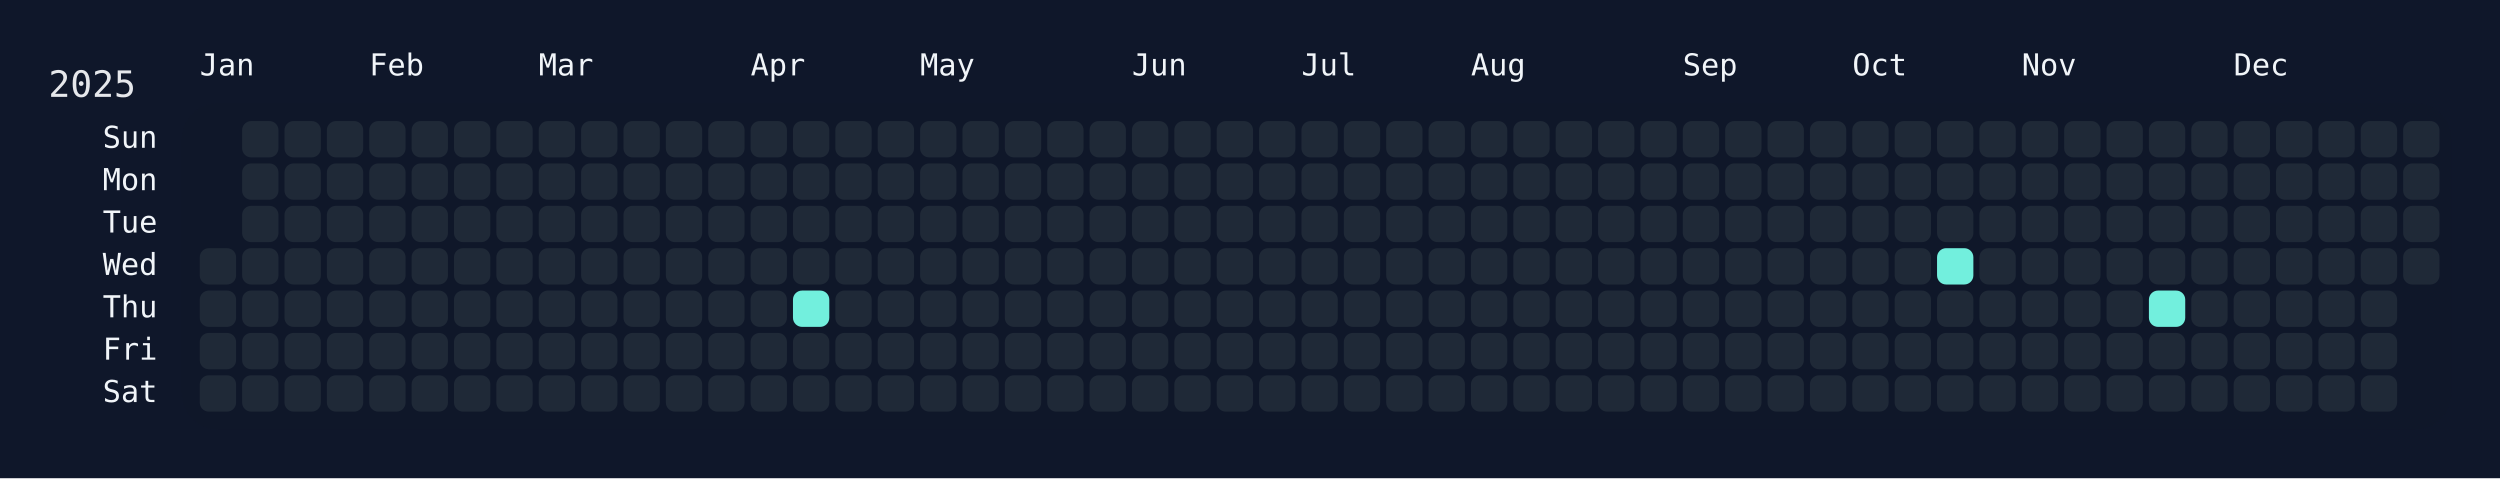
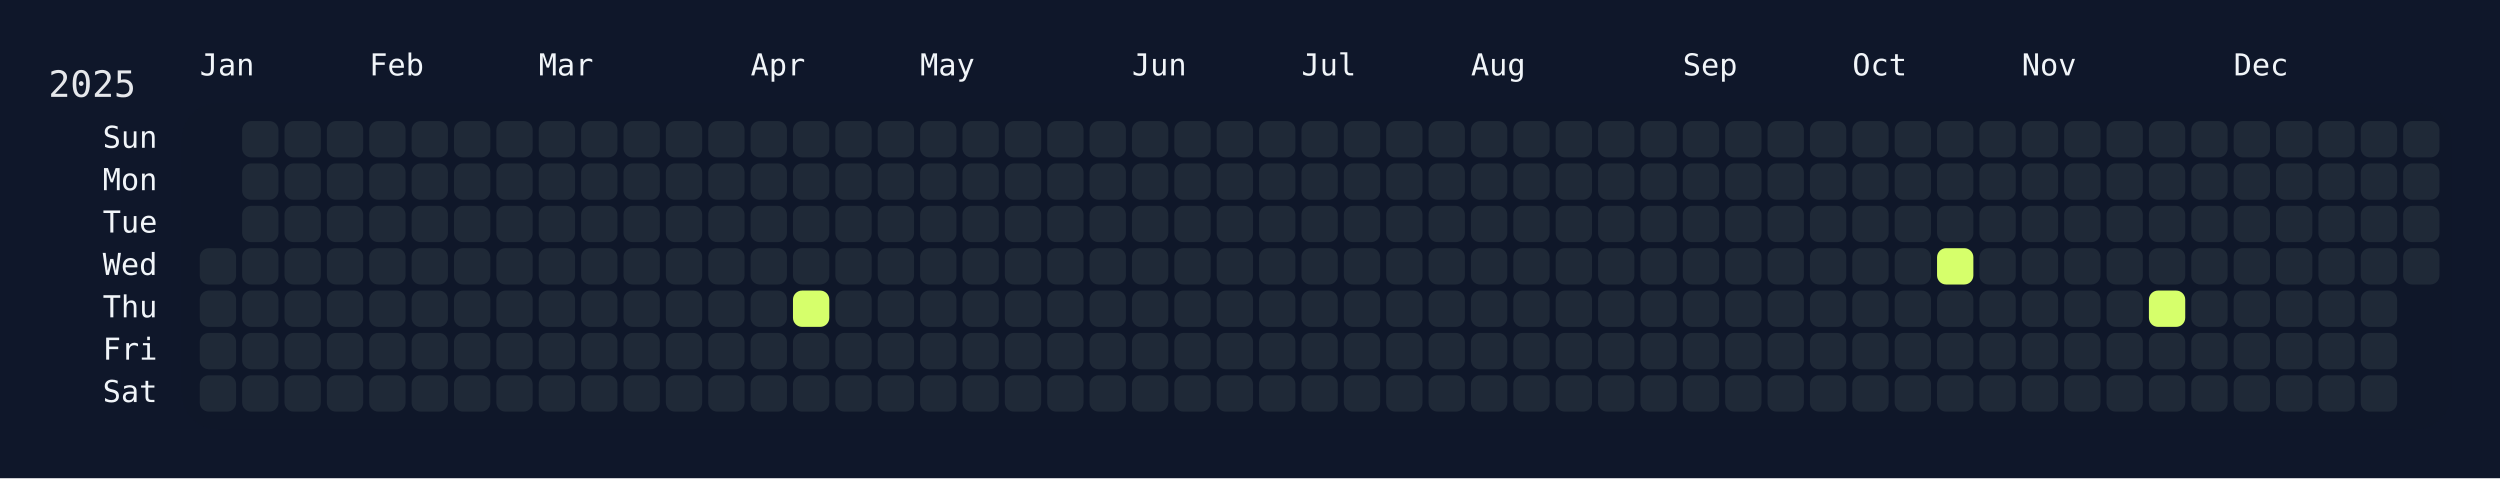
<svg xmlns="http://www.w3.org/2000/svg" width="826" height="158" viewBox="0 0 826 158">
  <rect width="826" height="158" fill="#0f172a" />
  <rect x="60" y="34" width="750" height="108" rx="12" ry="12" fill="rgba(15, 23, 42, 0.8)" />
  <text x="16" y="32" font-size="12" fill="#e5e7eb" font-family="JetBrains Mono, ui-monospace, SFMono-Regular, Menlo, Monaco, Consolas, monospace">2025</text>
  <text x="66" y="18" font-size="10" fill="#f1f5f9" font-family="JetBrains Mono, ui-monospace, SFMono-Regular, Menlo, Monaco, Consolas, monospace" dominant-baseline="hanging">Jan</text>
  <text x="122" y="18" font-size="10" fill="#f1f5f9" font-family="JetBrains Mono, ui-monospace, SFMono-Regular, Menlo, Monaco, Consolas, monospace" dominant-baseline="hanging">Feb</text>
  <text x="178" y="18" font-size="10" fill="#f1f5f9" font-family="JetBrains Mono, ui-monospace, SFMono-Regular, Menlo, Monaco, Consolas, monospace" dominant-baseline="hanging">Mar</text>
  <text x="248" y="18" font-size="10" fill="#f1f5f9" font-family="JetBrains Mono, ui-monospace, SFMono-Regular, Menlo, Monaco, Consolas, monospace" dominant-baseline="hanging">Apr</text>
  <text x="304" y="18" font-size="10" fill="#f1f5f9" font-family="JetBrains Mono, ui-monospace, SFMono-Regular, Menlo, Monaco, Consolas, monospace" dominant-baseline="hanging">May</text>
  <text x="374" y="18" font-size="10" fill="#f1f5f9" font-family="JetBrains Mono, ui-monospace, SFMono-Regular, Menlo, Monaco, Consolas, monospace" dominant-baseline="hanging">Jun</text>
  <text x="430" y="18" font-size="10" fill="#f1f5f9" font-family="JetBrains Mono, ui-monospace, SFMono-Regular, Menlo, Monaco, Consolas, monospace" dominant-baseline="hanging">Jul</text>
  <text x="486" y="18" font-size="10" fill="#f1f5f9" font-family="JetBrains Mono, ui-monospace, SFMono-Regular, Menlo, Monaco, Consolas, monospace" dominant-baseline="hanging">Aug</text>
  <text x="556" y="18" font-size="10" fill="#f1f5f9" font-family="JetBrains Mono, ui-monospace, SFMono-Regular, Menlo, Monaco, Consolas, monospace" dominant-baseline="hanging">Sep</text>
  <text x="612" y="18" font-size="10" fill="#f1f5f9" font-family="JetBrains Mono, ui-monospace, SFMono-Regular, Menlo, Monaco, Consolas, monospace" dominant-baseline="hanging">Oct</text>
  <text x="668" y="18" font-size="10" fill="#f1f5f9" font-family="JetBrains Mono, ui-monospace, SFMono-Regular, Menlo, Monaco, Consolas, monospace" dominant-baseline="hanging">Nov</text>
  <text x="738" y="18" font-size="10" fill="#f1f5f9" font-family="JetBrains Mono, ui-monospace, SFMono-Regular, Menlo, Monaco, Consolas, monospace" dominant-baseline="hanging">Dec</text>
  <text x="52" y="46.0" font-size="10" fill="#f1f5f9" font-family="JetBrains Mono, ui-monospace, SFMono-Regular, Menlo, Monaco, Consolas, monospace" text-anchor="end" dominant-baseline="middle">Sun</text>
  <text x="52" y="60.0" font-size="10" fill="#f1f5f9" font-family="JetBrains Mono, ui-monospace, SFMono-Regular, Menlo, Monaco, Consolas, monospace" text-anchor="end" dominant-baseline="middle">Mon</text>
  <text x="52" y="74.0" font-size="10" fill="#f1f5f9" font-family="JetBrains Mono, ui-monospace, SFMono-Regular, Menlo, Monaco, Consolas, monospace" text-anchor="end" dominant-baseline="middle">Tue</text>
  <text x="52" y="88.0" font-size="10" fill="#f1f5f9" font-family="JetBrains Mono, ui-monospace, SFMono-Regular, Menlo, Monaco, Consolas, monospace" text-anchor="end" dominant-baseline="middle">Wed</text>
  <text x="52" y="102.0" font-size="10" fill="#f1f5f9" font-family="JetBrains Mono, ui-monospace, SFMono-Regular, Menlo, Monaco, Consolas, monospace" text-anchor="end" dominant-baseline="middle">Thu</text>
  <text x="52" y="116.0" font-size="10" fill="#f1f5f9" font-family="JetBrains Mono, ui-monospace, SFMono-Regular, Menlo, Monaco, Consolas, monospace" text-anchor="end" dominant-baseline="middle">Fri</text>
  <text x="52" y="130.0" font-size="10" fill="#f1f5f9" font-family="JetBrains Mono, ui-monospace, SFMono-Regular, Menlo, Monaco, Consolas, monospace" text-anchor="end" dominant-baseline="middle">Sat</text>
  <g transform="translate(66,40)">
    <rect x="0" y="42" width="12" height="12" rx="3" ry="3" fill="#1f2937" data-date="2025-01-01" />
    <rect x="0" y="56" width="12" height="12" rx="3" ry="3" fill="#1f2937" data-date="2025-01-02" />
    <rect x="0" y="70" width="12" height="12" rx="3" ry="3" fill="#1f2937" data-date="2025-01-03" />
    <rect x="0" y="84" width="12" height="12" rx="3" ry="3" fill="#1f2937" data-date="2025-01-04" />
    <rect x="14" y="0" width="12" height="12" rx="3" ry="3" fill="#1f2937" data-date="2025-01-05" />
    <rect x="14" y="14" width="12" height="12" rx="3" ry="3" fill="#1f2937" data-date="2025-01-06" />
    <rect x="14" y="28" width="12" height="12" rx="3" ry="3" fill="#1f2937" data-date="2025-01-07" />
    <rect x="14" y="42" width="12" height="12" rx="3" ry="3" fill="#1f2937" data-date="2025-01-08" />
    <rect x="14" y="56" width="12" height="12" rx="3" ry="3" fill="#1f2937" data-date="2025-01-09" />
    <rect x="14" y="70" width="12" height="12" rx="3" ry="3" fill="#1f2937" data-date="2025-01-10" />
    <rect x="14" y="84" width="12" height="12" rx="3" ry="3" fill="#1f2937" data-date="2025-01-11" />
    <rect x="28" y="0" width="12" height="12" rx="3" ry="3" fill="#1f2937" data-date="2025-01-12" />
    <rect x="28" y="14" width="12" height="12" rx="3" ry="3" fill="#1f2937" data-date="2025-01-13" />
    <rect x="28" y="28" width="12" height="12" rx="3" ry="3" fill="#1f2937" data-date="2025-01-14" />
    <rect x="28" y="42" width="12" height="12" rx="3" ry="3" fill="#1f2937" data-date="2025-01-15" />
    <rect x="28" y="56" width="12" height="12" rx="3" ry="3" fill="#1f2937" data-date="2025-01-16" />
    <rect x="28" y="70" width="12" height="12" rx="3" ry="3" fill="#1f2937" data-date="2025-01-17" />
    <rect x="28" y="84" width="12" height="12" rx="3" ry="3" fill="#1f2937" data-date="2025-01-18" />
    <rect x="42" y="0" width="12" height="12" rx="3" ry="3" fill="#1f2937" data-date="2025-01-19" />
    <rect x="42" y="14" width="12" height="12" rx="3" ry="3" fill="#1f2937" data-date="2025-01-20" />
    <rect x="42" y="28" width="12" height="12" rx="3" ry="3" fill="#1f2937" data-date="2025-01-21" />
    <rect x="42" y="42" width="12" height="12" rx="3" ry="3" fill="#1f2937" data-date="2025-01-22" />
    <rect x="42" y="56" width="12" height="12" rx="3" ry="3" fill="#1f2937" data-date="2025-01-23" />
    <rect x="42" y="70" width="12" height="12" rx="3" ry="3" fill="#1f2937" data-date="2025-01-24" />
    <rect x="42" y="84" width="12" height="12" rx="3" ry="3" fill="#1f2937" data-date="2025-01-25" />
    <rect x="56" y="0" width="12" height="12" rx="3" ry="3" fill="#1f2937" data-date="2025-01-26" />
    <rect x="56" y="14" width="12" height="12" rx="3" ry="3" fill="#1f2937" data-date="2025-01-27" />
    <rect x="56" y="28" width="12" height="12" rx="3" ry="3" fill="#1f2937" data-date="2025-01-28" />
    <rect x="56" y="42" width="12" height="12" rx="3" ry="3" fill="#1f2937" data-date="2025-01-29" />
    <rect x="56" y="56" width="12" height="12" rx="3" ry="3" fill="#1f2937" data-date="2025-01-30" />
    <rect x="56" y="70" width="12" height="12" rx="3" ry="3" fill="#1f2937" data-date="2025-01-31" />
    <rect x="56" y="84" width="12" height="12" rx="3" ry="3" fill="#1f2937" data-date="2025-02-01" />
    <rect x="70" y="0" width="12" height="12" rx="3" ry="3" fill="#1f2937" data-date="2025-02-02" />
    <rect x="70" y="14" width="12" height="12" rx="3" ry="3" fill="#1f2937" data-date="2025-02-03" />
    <rect x="70" y="28" width="12" height="12" rx="3" ry="3" fill="#1f2937" data-date="2025-02-04" />
    <rect x="70" y="42" width="12" height="12" rx="3" ry="3" fill="#1f2937" data-date="2025-02-05" />
    <rect x="70" y="56" width="12" height="12" rx="3" ry="3" fill="#1f2937" data-date="2025-02-06" />
    <rect x="70" y="70" width="12" height="12" rx="3" ry="3" fill="#1f2937" data-date="2025-02-07" />
    <rect x="70" y="84" width="12" height="12" rx="3" ry="3" fill="#1f2937" data-date="2025-02-08" />
    <rect x="84" y="0" width="12" height="12" rx="3" ry="3" fill="#1f2937" data-date="2025-02-09" />
    <rect x="84" y="14" width="12" height="12" rx="3" ry="3" fill="#1f2937" data-date="2025-02-10" />
    <rect x="84" y="28" width="12" height="12" rx="3" ry="3" fill="#1f2937" data-date="2025-02-11" />
    <rect x="84" y="42" width="12" height="12" rx="3" ry="3" fill="#1f2937" data-date="2025-02-12" />
    <rect x="84" y="56" width="12" height="12" rx="3" ry="3" fill="#1f2937" data-date="2025-02-13" />
    <rect x="84" y="70" width="12" height="12" rx="3" ry="3" fill="#1f2937" data-date="2025-02-14" />
    <rect x="84" y="84" width="12" height="12" rx="3" ry="3" fill="#1f2937" data-date="2025-02-15" />
    <rect x="98" y="0" width="12" height="12" rx="3" ry="3" fill="#1f2937" data-date="2025-02-16" />
    <rect x="98" y="14" width="12" height="12" rx="3" ry="3" fill="#1f2937" data-date="2025-02-17" />
    <rect x="98" y="28" width="12" height="12" rx="3" ry="3" fill="#1f2937" data-date="2025-02-18" />
    <rect x="98" y="42" width="12" height="12" rx="3" ry="3" fill="#1f2937" data-date="2025-02-19" />
    <rect x="98" y="56" width="12" height="12" rx="3" ry="3" fill="#1f2937" data-date="2025-02-20" />
    <rect x="98" y="70" width="12" height="12" rx="3" ry="3" fill="#1f2937" data-date="2025-02-21" />
    <rect x="98" y="84" width="12" height="12" rx="3" ry="3" fill="#1f2937" data-date="2025-02-22" />
    <rect x="112" y="0" width="12" height="12" rx="3" ry="3" fill="#1f2937" data-date="2025-02-23" />
    <rect x="112" y="14" width="12" height="12" rx="3" ry="3" fill="#1f2937" data-date="2025-02-24" />
    <rect x="112" y="28" width="12" height="12" rx="3" ry="3" fill="#1f2937" data-date="2025-02-25" />
    <rect x="112" y="42" width="12" height="12" rx="3" ry="3" fill="#1f2937" data-date="2025-02-26" />
    <rect x="112" y="56" width="12" height="12" rx="3" ry="3" fill="#1f2937" data-date="2025-02-27" />
    <rect x="112" y="70" width="12" height="12" rx="3" ry="3" fill="#1f2937" data-date="2025-02-28" />
    <rect x="112" y="84" width="12" height="12" rx="3" ry="3" fill="#1f2937" data-date="2025-03-01" />
    <rect x="126" y="0" width="12" height="12" rx="3" ry="3" fill="#1f2937" data-date="2025-03-02" />
    <rect x="126" y="14" width="12" height="12" rx="3" ry="3" fill="#1f2937" data-date="2025-03-03" />
    <rect x="126" y="28" width="12" height="12" rx="3" ry="3" fill="#1f2937" data-date="2025-03-04" />
    <rect x="126" y="42" width="12" height="12" rx="3" ry="3" fill="#1f2937" data-date="2025-03-05" />
    <rect x="126" y="56" width="12" height="12" rx="3" ry="3" fill="#1f2937" data-date="2025-03-06" />
    <rect x="126" y="70" width="12" height="12" rx="3" ry="3" fill="#1f2937" data-date="2025-03-07" />
    <rect x="126" y="84" width="12" height="12" rx="3" ry="3" fill="#1f2937" data-date="2025-03-08" />
    <rect x="140" y="0" width="12" height="12" rx="3" ry="3" fill="#1f2937" data-date="2025-03-09" />
    <rect x="140" y="14" width="12" height="12" rx="3" ry="3" fill="#1f2937" data-date="2025-03-10" />
    <rect x="140" y="28" width="12" height="12" rx="3" ry="3" fill="#1f2937" data-date="2025-03-11" />
    <rect x="140" y="42" width="12" height="12" rx="3" ry="3" fill="#1f2937" data-date="2025-03-12" />
    <rect x="140" y="56" width="12" height="12" rx="3" ry="3" fill="#1f2937" data-date="2025-03-13" />
    <rect x="140" y="70" width="12" height="12" rx="3" ry="3" fill="#1f2937" data-date="2025-03-14" />
    <rect x="140" y="84" width="12" height="12" rx="3" ry="3" fill="#1f2937" data-date="2025-03-15" />
    <rect x="154" y="0" width="12" height="12" rx="3" ry="3" fill="#1f2937" data-date="2025-03-16" />
    <rect x="154" y="14" width="12" height="12" rx="3" ry="3" fill="#1f2937" data-date="2025-03-17" />
    <rect x="154" y="28" width="12" height="12" rx="3" ry="3" fill="#1f2937" data-date="2025-03-18" />
    <rect x="154" y="42" width="12" height="12" rx="3" ry="3" fill="#1f2937" data-date="2025-03-19" />
    <rect x="154" y="56" width="12" height="12" rx="3" ry="3" fill="#1f2937" data-date="2025-03-20" />
    <rect x="154" y="70" width="12" height="12" rx="3" ry="3" fill="#1f2937" data-date="2025-03-21" />
    <rect x="154" y="84" width="12" height="12" rx="3" ry="3" fill="#1f2937" data-date="2025-03-22" />
    <rect x="168" y="0" width="12" height="12" rx="3" ry="3" fill="#1f2937" data-date="2025-03-23" />
    <rect x="168" y="14" width="12" height="12" rx="3" ry="3" fill="#1f2937" data-date="2025-03-24" />
    <rect x="168" y="28" width="12" height="12" rx="3" ry="3" fill="#1f2937" data-date="2025-03-25" />
    <rect x="168" y="42" width="12" height="12" rx="3" ry="3" fill="#1f2937" data-date="2025-03-26" />
    <rect x="168" y="56" width="12" height="12" rx="3" ry="3" fill="#1f2937" data-date="2025-03-27" />
    <rect x="168" y="70" width="12" height="12" rx="3" ry="3" fill="#1f2937" data-date="2025-03-28" />
    <rect x="168" y="84" width="12" height="12" rx="3" ry="3" fill="#1f2937" data-date="2025-03-29" />
    <rect x="182" y="0" width="12" height="12" rx="3" ry="3" fill="#1f2937" data-date="2025-03-30" />
    <rect x="182" y="14" width="12" height="12" rx="3" ry="3" fill="#1f2937" data-date="2025-03-31" />
    <rect x="182" y="28" width="12" height="12" rx="3" ry="3" fill="#1f2937" data-date="2025-04-01" />
    <rect x="182" y="42" width="12" height="12" rx="3" ry="3" fill="#1f2937" data-date="2025-04-02" />
    <rect x="182" y="56" width="12" height="12" rx="3" ry="3" fill="#1f2937" data-date="2025-04-03" />
    <rect x="182" y="70" width="12" height="12" rx="3" ry="3" fill="#1f2937" data-date="2025-04-04" />
    <rect x="182" y="84" width="12" height="12" rx="3" ry="3" fill="#1f2937" data-date="2025-04-05" />
    <rect x="196" y="0" width="12" height="12" rx="3" ry="3" fill="#1f2937" data-date="2025-04-06" />
    <rect x="196" y="14" width="12" height="12" rx="3" ry="3" fill="#1f2937" data-date="2025-04-07" />
    <rect x="196" y="28" width="12" height="12" rx="3" ry="3" fill="#1f2937" data-date="2025-04-08" />
    <rect x="196" y="42" width="12" height="12" rx="3" ry="3" fill="#1f2937" data-date="2025-04-09" />
-     <rect x="196" y="56" width="12" height="12" rx="3" ry="3" fill="#72efdd" data-date="2025-04-10" />
+     <rect x="196" y="56" width="12" height="12" rx="3" ry="3" fill="#d6ff6b" data-date="2025-04-10" />
    <rect x="196" y="70" width="12" height="12" rx="3" ry="3" fill="#1f2937" data-date="2025-04-11" />
    <rect x="196" y="84" width="12" height="12" rx="3" ry="3" fill="#1f2937" data-date="2025-04-12" />
    <rect x="210" y="0" width="12" height="12" rx="3" ry="3" fill="#1f2937" data-date="2025-04-13" />
    <rect x="210" y="14" width="12" height="12" rx="3" ry="3" fill="#1f2937" data-date="2025-04-14" />
    <rect x="210" y="28" width="12" height="12" rx="3" ry="3" fill="#1f2937" data-date="2025-04-15" />
    <rect x="210" y="42" width="12" height="12" rx="3" ry="3" fill="#1f2937" data-date="2025-04-16" />
    <rect x="210" y="56" width="12" height="12" rx="3" ry="3" fill="#1f2937" data-date="2025-04-17" />
    <rect x="210" y="70" width="12" height="12" rx="3" ry="3" fill="#1f2937" data-date="2025-04-18" />
    <rect x="210" y="84" width="12" height="12" rx="3" ry="3" fill="#1f2937" data-date="2025-04-19" />
    <rect x="224" y="0" width="12" height="12" rx="3" ry="3" fill="#1f2937" data-date="2025-04-20" />
    <rect x="224" y="14" width="12" height="12" rx="3" ry="3" fill="#1f2937" data-date="2025-04-21" />
    <rect x="224" y="28" width="12" height="12" rx="3" ry="3" fill="#1f2937" data-date="2025-04-22" />
    <rect x="224" y="42" width="12" height="12" rx="3" ry="3" fill="#1f2937" data-date="2025-04-23" />
    <rect x="224" y="56" width="12" height="12" rx="3" ry="3" fill="#1f2937" data-date="2025-04-24" />
    <rect x="224" y="70" width="12" height="12" rx="3" ry="3" fill="#1f2937" data-date="2025-04-25" />
    <rect x="224" y="84" width="12" height="12" rx="3" ry="3" fill="#1f2937" data-date="2025-04-26" />
    <rect x="238" y="0" width="12" height="12" rx="3" ry="3" fill="#1f2937" data-date="2025-04-27" />
    <rect x="238" y="14" width="12" height="12" rx="3" ry="3" fill="#1f2937" data-date="2025-04-28" />
    <rect x="238" y="28" width="12" height="12" rx="3" ry="3" fill="#1f2937" data-date="2025-04-29" />
    <rect x="238" y="42" width="12" height="12" rx="3" ry="3" fill="#1f2937" data-date="2025-04-30" />
    <rect x="238" y="56" width="12" height="12" rx="3" ry="3" fill="#1f2937" data-date="2025-05-01" />
    <rect x="238" y="70" width="12" height="12" rx="3" ry="3" fill="#1f2937" data-date="2025-05-02" />
    <rect x="238" y="84" width="12" height="12" rx="3" ry="3" fill="#1f2937" data-date="2025-05-03" />
    <rect x="252" y="0" width="12" height="12" rx="3" ry="3" fill="#1f2937" data-date="2025-05-04" />
    <rect x="252" y="14" width="12" height="12" rx="3" ry="3" fill="#1f2937" data-date="2025-05-05" />
    <rect x="252" y="28" width="12" height="12" rx="3" ry="3" fill="#1f2937" data-date="2025-05-06" />
    <rect x="252" y="42" width="12" height="12" rx="3" ry="3" fill="#1f2937" data-date="2025-05-07" />
    <rect x="252" y="56" width="12" height="12" rx="3" ry="3" fill="#1f2937" data-date="2025-05-08" />
    <rect x="252" y="70" width="12" height="12" rx="3" ry="3" fill="#1f2937" data-date="2025-05-09" />
    <rect x="252" y="84" width="12" height="12" rx="3" ry="3" fill="#1f2937" data-date="2025-05-10" />
    <rect x="266" y="0" width="12" height="12" rx="3" ry="3" fill="#1f2937" data-date="2025-05-11" />
    <rect x="266" y="14" width="12" height="12" rx="3" ry="3" fill="#1f2937" data-date="2025-05-12" />
    <rect x="266" y="28" width="12" height="12" rx="3" ry="3" fill="#1f2937" data-date="2025-05-13" />
    <rect x="266" y="42" width="12" height="12" rx="3" ry="3" fill="#1f2937" data-date="2025-05-14" />
    <rect x="266" y="56" width="12" height="12" rx="3" ry="3" fill="#1f2937" data-date="2025-05-15" />
    <rect x="266" y="70" width="12" height="12" rx="3" ry="3" fill="#1f2937" data-date="2025-05-16" />
    <rect x="266" y="84" width="12" height="12" rx="3" ry="3" fill="#1f2937" data-date="2025-05-17" />
    <rect x="280" y="0" width="12" height="12" rx="3" ry="3" fill="#1f2937" data-date="2025-05-18" />
    <rect x="280" y="14" width="12" height="12" rx="3" ry="3" fill="#1f2937" data-date="2025-05-19" />
    <rect x="280" y="28" width="12" height="12" rx="3" ry="3" fill="#1f2937" data-date="2025-05-20" />
    <rect x="280" y="42" width="12" height="12" rx="3" ry="3" fill="#1f2937" data-date="2025-05-21" />
    <rect x="280" y="56" width="12" height="12" rx="3" ry="3" fill="#1f2937" data-date="2025-05-22" />
    <rect x="280" y="70" width="12" height="12" rx="3" ry="3" fill="#1f2937" data-date="2025-05-23" />
    <rect x="280" y="84" width="12" height="12" rx="3" ry="3" fill="#1f2937" data-date="2025-05-24" />
    <rect x="294" y="0" width="12" height="12" rx="3" ry="3" fill="#1f2937" data-date="2025-05-25" />
    <rect x="294" y="14" width="12" height="12" rx="3" ry="3" fill="#1f2937" data-date="2025-05-26" />
    <rect x="294" y="28" width="12" height="12" rx="3" ry="3" fill="#1f2937" data-date="2025-05-27" />
    <rect x="294" y="42" width="12" height="12" rx="3" ry="3" fill="#1f2937" data-date="2025-05-28" />
    <rect x="294" y="56" width="12" height="12" rx="3" ry="3" fill="#1f2937" data-date="2025-05-29" />
    <rect x="294" y="70" width="12" height="12" rx="3" ry="3" fill="#1f2937" data-date="2025-05-30" />
    <rect x="294" y="84" width="12" height="12" rx="3" ry="3" fill="#1f2937" data-date="2025-05-31" />
    <rect x="308" y="0" width="12" height="12" rx="3" ry="3" fill="#1f2937" data-date="2025-06-01" />
    <rect x="308" y="14" width="12" height="12" rx="3" ry="3" fill="#1f2937" data-date="2025-06-02" />
    <rect x="308" y="28" width="12" height="12" rx="3" ry="3" fill="#1f2937" data-date="2025-06-03" />
    <rect x="308" y="42" width="12" height="12" rx="3" ry="3" fill="#1f2937" data-date="2025-06-04" />
    <rect x="308" y="56" width="12" height="12" rx="3" ry="3" fill="#1f2937" data-date="2025-06-05" />
    <rect x="308" y="70" width="12" height="12" rx="3" ry="3" fill="#1f2937" data-date="2025-06-06" />
    <rect x="308" y="84" width="12" height="12" rx="3" ry="3" fill="#1f2937" data-date="2025-06-07" />
    <rect x="322" y="0" width="12" height="12" rx="3" ry="3" fill="#1f2937" data-date="2025-06-08" />
    <rect x="322" y="14" width="12" height="12" rx="3" ry="3" fill="#1f2937" data-date="2025-06-09" />
    <rect x="322" y="28" width="12" height="12" rx="3" ry="3" fill="#1f2937" data-date="2025-06-10" />
    <rect x="322" y="42" width="12" height="12" rx="3" ry="3" fill="#1f2937" data-date="2025-06-11" />
    <rect x="322" y="56" width="12" height="12" rx="3" ry="3" fill="#1f2937" data-date="2025-06-12" />
    <rect x="322" y="70" width="12" height="12" rx="3" ry="3" fill="#1f2937" data-date="2025-06-13" />
    <rect x="322" y="84" width="12" height="12" rx="3" ry="3" fill="#1f2937" data-date="2025-06-14" />
    <rect x="336" y="0" width="12" height="12" rx="3" ry="3" fill="#1f2937" data-date="2025-06-15" />
    <rect x="336" y="14" width="12" height="12" rx="3" ry="3" fill="#1f2937" data-date="2025-06-16" />
    <rect x="336" y="28" width="12" height="12" rx="3" ry="3" fill="#1f2937" data-date="2025-06-17" />
    <rect x="336" y="42" width="12" height="12" rx="3" ry="3" fill="#1f2937" data-date="2025-06-18" />
    <rect x="336" y="56" width="12" height="12" rx="3" ry="3" fill="#1f2937" data-date="2025-06-19" />
    <rect x="336" y="70" width="12" height="12" rx="3" ry="3" fill="#1f2937" data-date="2025-06-20" />
    <rect x="336" y="84" width="12" height="12" rx="3" ry="3" fill="#1f2937" data-date="2025-06-21" />
    <rect x="350" y="0" width="12" height="12" rx="3" ry="3" fill="#1f2937" data-date="2025-06-22" />
    <rect x="350" y="14" width="12" height="12" rx="3" ry="3" fill="#1f2937" data-date="2025-06-23" />
    <rect x="350" y="28" width="12" height="12" rx="3" ry="3" fill="#1f2937" data-date="2025-06-24" />
    <rect x="350" y="42" width="12" height="12" rx="3" ry="3" fill="#1f2937" data-date="2025-06-25" />
    <rect x="350" y="56" width="12" height="12" rx="3" ry="3" fill="#1f2937" data-date="2025-06-26" />
    <rect x="350" y="70" width="12" height="12" rx="3" ry="3" fill="#1f2937" data-date="2025-06-27" />
    <rect x="350" y="84" width="12" height="12" rx="3" ry="3" fill="#1f2937" data-date="2025-06-28" />
    <rect x="364" y="0" width="12" height="12" rx="3" ry="3" fill="#1f2937" data-date="2025-06-29" />
    <rect x="364" y="14" width="12" height="12" rx="3" ry="3" fill="#1f2937" data-date="2025-06-30" />
    <rect x="364" y="28" width="12" height="12" rx="3" ry="3" fill="#1f2937" data-date="2025-07-01" />
    <rect x="364" y="42" width="12" height="12" rx="3" ry="3" fill="#1f2937" data-date="2025-07-02" />
    <rect x="364" y="56" width="12" height="12" rx="3" ry="3" fill="#1f2937" data-date="2025-07-03" />
    <rect x="364" y="70" width="12" height="12" rx="3" ry="3" fill="#1f2937" data-date="2025-07-04" />
    <rect x="364" y="84" width="12" height="12" rx="3" ry="3" fill="#1f2937" data-date="2025-07-05" />
    <rect x="378" y="0" width="12" height="12" rx="3" ry="3" fill="#1f2937" data-date="2025-07-06" />
    <rect x="378" y="14" width="12" height="12" rx="3" ry="3" fill="#1f2937" data-date="2025-07-07" />
    <rect x="378" y="28" width="12" height="12" rx="3" ry="3" fill="#1f2937" data-date="2025-07-08" />
    <rect x="378" y="42" width="12" height="12" rx="3" ry="3" fill="#1f2937" data-date="2025-07-09" />
    <rect x="378" y="56" width="12" height="12" rx="3" ry="3" fill="#1f2937" data-date="2025-07-10" />
    <rect x="378" y="70" width="12" height="12" rx="3" ry="3" fill="#1f2937" data-date="2025-07-11" />
    <rect x="378" y="84" width="12" height="12" rx="3" ry="3" fill="#1f2937" data-date="2025-07-12" />
    <rect x="392" y="0" width="12" height="12" rx="3" ry="3" fill="#1f2937" data-date="2025-07-13" />
    <rect x="392" y="14" width="12" height="12" rx="3" ry="3" fill="#1f2937" data-date="2025-07-14" />
    <rect x="392" y="28" width="12" height="12" rx="3" ry="3" fill="#1f2937" data-date="2025-07-15" />
    <rect x="392" y="42" width="12" height="12" rx="3" ry="3" fill="#1f2937" data-date="2025-07-16" />
    <rect x="392" y="56" width="12" height="12" rx="3" ry="3" fill="#1f2937" data-date="2025-07-17" />
    <rect x="392" y="70" width="12" height="12" rx="3" ry="3" fill="#1f2937" data-date="2025-07-18" />
    <rect x="392" y="84" width="12" height="12" rx="3" ry="3" fill="#1f2937" data-date="2025-07-19" />
    <rect x="406" y="0" width="12" height="12" rx="3" ry="3" fill="#1f2937" data-date="2025-07-20" />
    <rect x="406" y="14" width="12" height="12" rx="3" ry="3" fill="#1f2937" data-date="2025-07-21" />
    <rect x="406" y="28" width="12" height="12" rx="3" ry="3" fill="#1f2937" data-date="2025-07-22" />
    <rect x="406" y="42" width="12" height="12" rx="3" ry="3" fill="#1f2937" data-date="2025-07-23" />
    <rect x="406" y="56" width="12" height="12" rx="3" ry="3" fill="#1f2937" data-date="2025-07-24" />
    <rect x="406" y="70" width="12" height="12" rx="3" ry="3" fill="#1f2937" data-date="2025-07-25" />
    <rect x="406" y="84" width="12" height="12" rx="3" ry="3" fill="#1f2937" data-date="2025-07-26" />
    <rect x="420" y="0" width="12" height="12" rx="3" ry="3" fill="#1f2937" data-date="2025-07-27" />
    <rect x="420" y="14" width="12" height="12" rx="3" ry="3" fill="#1f2937" data-date="2025-07-28" />
    <rect x="420" y="28" width="12" height="12" rx="3" ry="3" fill="#1f2937" data-date="2025-07-29" />
    <rect x="420" y="42" width="12" height="12" rx="3" ry="3" fill="#1f2937" data-date="2025-07-30" />
    <rect x="420" y="56" width="12" height="12" rx="3" ry="3" fill="#1f2937" data-date="2025-07-31" />
    <rect x="420" y="70" width="12" height="12" rx="3" ry="3" fill="#1f2937" data-date="2025-08-01" />
    <rect x="420" y="84" width="12" height="12" rx="3" ry="3" fill="#1f2937" data-date="2025-08-02" />
    <rect x="434" y="0" width="12" height="12" rx="3" ry="3" fill="#1f2937" data-date="2025-08-03" />
    <rect x="434" y="14" width="12" height="12" rx="3" ry="3" fill="#1f2937" data-date="2025-08-04" />
    <rect x="434" y="28" width="12" height="12" rx="3" ry="3" fill="#1f2937" data-date="2025-08-05" />
    <rect x="434" y="42" width="12" height="12" rx="3" ry="3" fill="#1f2937" data-date="2025-08-06" />
    <rect x="434" y="56" width="12" height="12" rx="3" ry="3" fill="#1f2937" data-date="2025-08-07" />
    <rect x="434" y="70" width="12" height="12" rx="3" ry="3" fill="#1f2937" data-date="2025-08-08" />
    <rect x="434" y="84" width="12" height="12" rx="3" ry="3" fill="#1f2937" data-date="2025-08-09" />
    <rect x="448" y="0" width="12" height="12" rx="3" ry="3" fill="#1f2937" data-date="2025-08-10" />
    <rect x="448" y="14" width="12" height="12" rx="3" ry="3" fill="#1f2937" data-date="2025-08-11" />
    <rect x="448" y="28" width="12" height="12" rx="3" ry="3" fill="#1f2937" data-date="2025-08-12" />
    <rect x="448" y="42" width="12" height="12" rx="3" ry="3" fill="#1f2937" data-date="2025-08-13" />
    <rect x="448" y="56" width="12" height="12" rx="3" ry="3" fill="#1f2937" data-date="2025-08-14" />
    <rect x="448" y="70" width="12" height="12" rx="3" ry="3" fill="#1f2937" data-date="2025-08-15" />
    <rect x="448" y="84" width="12" height="12" rx="3" ry="3" fill="#1f2937" data-date="2025-08-16" />
    <rect x="462" y="0" width="12" height="12" rx="3" ry="3" fill="#1f2937" data-date="2025-08-17" />
    <rect x="462" y="14" width="12" height="12" rx="3" ry="3" fill="#1f2937" data-date="2025-08-18" />
    <rect x="462" y="28" width="12" height="12" rx="3" ry="3" fill="#1f2937" data-date="2025-08-19" />
    <rect x="462" y="42" width="12" height="12" rx="3" ry="3" fill="#1f2937" data-date="2025-08-20" />
    <rect x="462" y="56" width="12" height="12" rx="3" ry="3" fill="#1f2937" data-date="2025-08-21" />
    <rect x="462" y="70" width="12" height="12" rx="3" ry="3" fill="#1f2937" data-date="2025-08-22" />
    <rect x="462" y="84" width="12" height="12" rx="3" ry="3" fill="#1f2937" data-date="2025-08-23" />
    <rect x="476" y="0" width="12" height="12" rx="3" ry="3" fill="#1f2937" data-date="2025-08-24" />
    <rect x="476" y="14" width="12" height="12" rx="3" ry="3" fill="#1f2937" data-date="2025-08-25" />
    <rect x="476" y="28" width="12" height="12" rx="3" ry="3" fill="#1f2937" data-date="2025-08-26" />
    <rect x="476" y="42" width="12" height="12" rx="3" ry="3" fill="#1f2937" data-date="2025-08-27" />
    <rect x="476" y="56" width="12" height="12" rx="3" ry="3" fill="#1f2937" data-date="2025-08-28" />
    <rect x="476" y="70" width="12" height="12" rx="3" ry="3" fill="#1f2937" data-date="2025-08-29" />
    <rect x="476" y="84" width="12" height="12" rx="3" ry="3" fill="#1f2937" data-date="2025-08-30" />
    <rect x="490" y="0" width="12" height="12" rx="3" ry="3" fill="#1f2937" data-date="2025-08-31" />
    <rect x="490" y="14" width="12" height="12" rx="3" ry="3" fill="#1f2937" data-date="2025-09-01" />
    <rect x="490" y="28" width="12" height="12" rx="3" ry="3" fill="#1f2937" data-date="2025-09-02" />
    <rect x="490" y="42" width="12" height="12" rx="3" ry="3" fill="#1f2937" data-date="2025-09-03" />
    <rect x="490" y="56" width="12" height="12" rx="3" ry="3" fill="#1f2937" data-date="2025-09-04" />
    <rect x="490" y="70" width="12" height="12" rx="3" ry="3" fill="#1f2937" data-date="2025-09-05" />
    <rect x="490" y="84" width="12" height="12" rx="3" ry="3" fill="#1f2937" data-date="2025-09-06" />
    <rect x="504" y="0" width="12" height="12" rx="3" ry="3" fill="#1f2937" data-date="2025-09-07" />
    <rect x="504" y="14" width="12" height="12" rx="3" ry="3" fill="#1f2937" data-date="2025-09-08" />
    <rect x="504" y="28" width="12" height="12" rx="3" ry="3" fill="#1f2937" data-date="2025-09-09" />
    <rect x="504" y="42" width="12" height="12" rx="3" ry="3" fill="#1f2937" data-date="2025-09-10" />
    <rect x="504" y="56" width="12" height="12" rx="3" ry="3" fill="#1f2937" data-date="2025-09-11" />
    <rect x="504" y="70" width="12" height="12" rx="3" ry="3" fill="#1f2937" data-date="2025-09-12" />
    <rect x="504" y="84" width="12" height="12" rx="3" ry="3" fill="#1f2937" data-date="2025-09-13" />
    <rect x="518" y="0" width="12" height="12" rx="3" ry="3" fill="#1f2937" data-date="2025-09-14" />
    <rect x="518" y="14" width="12" height="12" rx="3" ry="3" fill="#1f2937" data-date="2025-09-15" />
    <rect x="518" y="28" width="12" height="12" rx="3" ry="3" fill="#1f2937" data-date="2025-09-16" />
    <rect x="518" y="42" width="12" height="12" rx="3" ry="3" fill="#1f2937" data-date="2025-09-17" />
    <rect x="518" y="56" width="12" height="12" rx="3" ry="3" fill="#1f2937" data-date="2025-09-18" />
    <rect x="518" y="70" width="12" height="12" rx="3" ry="3" fill="#1f2937" data-date="2025-09-19" />
    <rect x="518" y="84" width="12" height="12" rx="3" ry="3" fill="#1f2937" data-date="2025-09-20" />
    <rect x="532" y="0" width="12" height="12" rx="3" ry="3" fill="#1f2937" data-date="2025-09-21" />
    <rect x="532" y="14" width="12" height="12" rx="3" ry="3" fill="#1f2937" data-date="2025-09-22" />
    <rect x="532" y="28" width="12" height="12" rx="3" ry="3" fill="#1f2937" data-date="2025-09-23" />
    <rect x="532" y="42" width="12" height="12" rx="3" ry="3" fill="#1f2937" data-date="2025-09-24" />
    <rect x="532" y="56" width="12" height="12" rx="3" ry="3" fill="#1f2937" data-date="2025-09-25" />
    <rect x="532" y="70" width="12" height="12" rx="3" ry="3" fill="#1f2937" data-date="2025-09-26" />
    <rect x="532" y="84" width="12" height="12" rx="3" ry="3" fill="#1f2937" data-date="2025-09-27" />
    <rect x="546" y="0" width="12" height="12" rx="3" ry="3" fill="#1f2937" data-date="2025-09-28" />
    <rect x="546" y="14" width="12" height="12" rx="3" ry="3" fill="#1f2937" data-date="2025-09-29" />
    <rect x="546" y="28" width="12" height="12" rx="3" ry="3" fill="#1f2937" data-date="2025-09-30" />
    <rect x="546" y="42" width="12" height="12" rx="3" ry="3" fill="#1f2937" data-date="2025-10-01" />
    <rect x="546" y="56" width="12" height="12" rx="3" ry="3" fill="#1f2937" data-date="2025-10-02" />
    <rect x="546" y="70" width="12" height="12" rx="3" ry="3" fill="#1f2937" data-date="2025-10-03" />
    <rect x="546" y="84" width="12" height="12" rx="3" ry="3" fill="#1f2937" data-date="2025-10-04" />
    <rect x="560" y="0" width="12" height="12" rx="3" ry="3" fill="#1f2937" data-date="2025-10-05" />
    <rect x="560" y="14" width="12" height="12" rx="3" ry="3" fill="#1f2937" data-date="2025-10-06" />
    <rect x="560" y="28" width="12" height="12" rx="3" ry="3" fill="#1f2937" data-date="2025-10-07" />
    <rect x="560" y="42" width="12" height="12" rx="3" ry="3" fill="#1f2937" data-date="2025-10-08" />
    <rect x="560" y="56" width="12" height="12" rx="3" ry="3" fill="#1f2937" data-date="2025-10-09" />
    <rect x="560" y="70" width="12" height="12" rx="3" ry="3" fill="#1f2937" data-date="2025-10-10" />
    <rect x="560" y="84" width="12" height="12" rx="3" ry="3" fill="#1f2937" data-date="2025-10-11" />
    <rect x="574" y="0" width="12" height="12" rx="3" ry="3" fill="#1f2937" data-date="2025-10-12" />
    <rect x="574" y="14" width="12" height="12" rx="3" ry="3" fill="#1f2937" data-date="2025-10-13" />
    <rect x="574" y="28" width="12" height="12" rx="3" ry="3" fill="#1f2937" data-date="2025-10-14" />
-     <rect x="574" y="42" width="12" height="12" rx="3" ry="3" fill="#72efdd" data-date="2025-10-15" />
+     <rect x="574" y="42" width="12" height="12" rx="3" ry="3" fill="#d6ff6b" data-date="2025-10-15" />
    <rect x="574" y="56" width="12" height="12" rx="3" ry="3" fill="#1f2937" data-date="2025-10-16" />
    <rect x="574" y="70" width="12" height="12" rx="3" ry="3" fill="#1f2937" data-date="2025-10-17" />
    <rect x="574" y="84" width="12" height="12" rx="3" ry="3" fill="#1f2937" data-date="2025-10-18" />
    <rect x="588" y="0" width="12" height="12" rx="3" ry="3" fill="#1f2937" data-date="2025-10-19" />
    <rect x="588" y="14" width="12" height="12" rx="3" ry="3" fill="#1f2937" data-date="2025-10-20" />
    <rect x="588" y="28" width="12" height="12" rx="3" ry="3" fill="#1f2937" data-date="2025-10-21" />
    <rect x="588" y="42" width="12" height="12" rx="3" ry="3" fill="#1f2937" data-date="2025-10-22" />
    <rect x="588" y="56" width="12" height="12" rx="3" ry="3" fill="#1f2937" data-date="2025-10-23" />
    <rect x="588" y="70" width="12" height="12" rx="3" ry="3" fill="#1f2937" data-date="2025-10-24" />
    <rect x="588" y="84" width="12" height="12" rx="3" ry="3" fill="#1f2937" data-date="2025-10-25" />
    <rect x="602" y="0" width="12" height="12" rx="3" ry="3" fill="#1f2937" data-date="2025-10-26" />
    <rect x="602" y="14" width="12" height="12" rx="3" ry="3" fill="#1f2937" data-date="2025-10-27" />
    <rect x="602" y="28" width="12" height="12" rx="3" ry="3" fill="#1f2937" data-date="2025-10-28" />
    <rect x="602" y="42" width="12" height="12" rx="3" ry="3" fill="#1f2937" data-date="2025-10-29" />
    <rect x="602" y="56" width="12" height="12" rx="3" ry="3" fill="#1f2937" data-date="2025-10-30" />
    <rect x="602" y="70" width="12" height="12" rx="3" ry="3" fill="#1f2937" data-date="2025-10-31" />
    <rect x="602" y="84" width="12" height="12" rx="3" ry="3" fill="#1f2937" data-date="2025-11-01" />
    <rect x="616" y="0" width="12" height="12" rx="3" ry="3" fill="#1f2937" data-date="2025-11-02" />
    <rect x="616" y="14" width="12" height="12" rx="3" ry="3" fill="#1f2937" data-date="2025-11-03" />
    <rect x="616" y="28" width="12" height="12" rx="3" ry="3" fill="#1f2937" data-date="2025-11-04" />
    <rect x="616" y="42" width="12" height="12" rx="3" ry="3" fill="#1f2937" data-date="2025-11-05" />
    <rect x="616" y="56" width="12" height="12" rx="3" ry="3" fill="#1f2937" data-date="2025-11-06" />
    <rect x="616" y="70" width="12" height="12" rx="3" ry="3" fill="#1f2937" data-date="2025-11-07" />
    <rect x="616" y="84" width="12" height="12" rx="3" ry="3" fill="#1f2937" data-date="2025-11-08" />
    <rect x="630" y="0" width="12" height="12" rx="3" ry="3" fill="#1f2937" data-date="2025-11-09" />
    <rect x="630" y="14" width="12" height="12" rx="3" ry="3" fill="#1f2937" data-date="2025-11-10" />
    <rect x="630" y="28" width="12" height="12" rx="3" ry="3" fill="#1f2937" data-date="2025-11-11" />
    <rect x="630" y="42" width="12" height="12" rx="3" ry="3" fill="#1f2937" data-date="2025-11-12" />
    <rect x="630" y="56" width="12" height="12" rx="3" ry="3" fill="#1f2937" data-date="2025-11-13" />
    <rect x="630" y="70" width="12" height="12" rx="3" ry="3" fill="#1f2937" data-date="2025-11-14" />
    <rect x="630" y="84" width="12" height="12" rx="3" ry="3" fill="#1f2937" data-date="2025-11-15" />
    <rect x="644" y="0" width="12" height="12" rx="3" ry="3" fill="#1f2937" data-date="2025-11-16" />
    <rect x="644" y="14" width="12" height="12" rx="3" ry="3" fill="#1f2937" data-date="2025-11-17" />
    <rect x="644" y="28" width="12" height="12" rx="3" ry="3" fill="#1f2937" data-date="2025-11-18" />
    <rect x="644" y="42" width="12" height="12" rx="3" ry="3" fill="#1f2937" data-date="2025-11-19" />
-     <rect x="644" y="56" width="12" height="12" rx="3" ry="3" fill="#72efdd" data-date="2025-11-20" />
+     <rect x="644" y="56" width="12" height="12" rx="3" ry="3" fill="#d6ff6b" data-date="2025-11-20" />
    <rect x="644" y="70" width="12" height="12" rx="3" ry="3" fill="#1f2937" data-date="2025-11-21" />
    <rect x="644" y="84" width="12" height="12" rx="3" ry="3" fill="#1f2937" data-date="2025-11-22" />
    <rect x="658" y="0" width="12" height="12" rx="3" ry="3" fill="#1f2937" data-date="2025-11-23" />
    <rect x="658" y="14" width="12" height="12" rx="3" ry="3" fill="#1f2937" data-date="2025-11-24" />
    <rect x="658" y="28" width="12" height="12" rx="3" ry="3" fill="#1f2937" data-date="2025-11-25" />
    <rect x="658" y="42" width="12" height="12" rx="3" ry="3" fill="#1f2937" data-date="2025-11-26" />
    <rect x="658" y="56" width="12" height="12" rx="3" ry="3" fill="#1f2937" data-date="2025-11-27" />
    <rect x="658" y="70" width="12" height="12" rx="3" ry="3" fill="#1f2937" data-date="2025-11-28" />
    <rect x="658" y="84" width="12" height="12" rx="3" ry="3" fill="#1f2937" data-date="2025-11-29" />
    <rect x="672" y="0" width="12" height="12" rx="3" ry="3" fill="#1f2937" data-date="2025-11-30" />
    <rect x="672" y="14" width="12" height="12" rx="3" ry="3" fill="#1f2937" data-date="2025-12-01" />
    <rect x="672" y="28" width="12" height="12" rx="3" ry="3" fill="#1f2937" data-date="2025-12-02" />
    <rect x="672" y="42" width="12" height="12" rx="3" ry="3" fill="#1f2937" data-date="2025-12-03" />
    <rect x="672" y="56" width="12" height="12" rx="3" ry="3" fill="#1f2937" data-date="2025-12-04" />
    <rect x="672" y="70" width="12" height="12" rx="3" ry="3" fill="#1f2937" data-date="2025-12-05" />
    <rect x="672" y="84" width="12" height="12" rx="3" ry="3" fill="#1f2937" data-date="2025-12-06" />
    <rect x="686" y="0" width="12" height="12" rx="3" ry="3" fill="#1f2937" data-date="2025-12-07" />
    <rect x="686" y="14" width="12" height="12" rx="3" ry="3" fill="#1f2937" data-date="2025-12-08" />
    <rect x="686" y="28" width="12" height="12" rx="3" ry="3" fill="#1f2937" data-date="2025-12-09" />
    <rect x="686" y="42" width="12" height="12" rx="3" ry="3" fill="#1f2937" data-date="2025-12-10" />
    <rect x="686" y="56" width="12" height="12" rx="3" ry="3" fill="#1f2937" data-date="2025-12-11" />
    <rect x="686" y="70" width="12" height="12" rx="3" ry="3" fill="#1f2937" data-date="2025-12-12" />
    <rect x="686" y="84" width="12" height="12" rx="3" ry="3" fill="#1f2937" data-date="2025-12-13" />
    <rect x="700" y="0" width="12" height="12" rx="3" ry="3" fill="#1f2937" data-date="2025-12-14" />
    <rect x="700" y="14" width="12" height="12" rx="3" ry="3" fill="#1f2937" data-date="2025-12-15" />
    <rect x="700" y="28" width="12" height="12" rx="3" ry="3" fill="#1f2937" data-date="2025-12-16" />
    <rect x="700" y="42" width="12" height="12" rx="3" ry="3" fill="#1f2937" data-date="2025-12-17" />
    <rect x="700" y="56" width="12" height="12" rx="3" ry="3" fill="#1f2937" data-date="2025-12-18" />
    <rect x="700" y="70" width="12" height="12" rx="3" ry="3" fill="#1f2937" data-date="2025-12-19" />
    <rect x="700" y="84" width="12" height="12" rx="3" ry="3" fill="#1f2937" data-date="2025-12-20" />
    <rect x="714" y="0" width="12" height="12" rx="3" ry="3" fill="#1f2937" data-date="2025-12-21" />
    <rect x="714" y="14" width="12" height="12" rx="3" ry="3" fill="#1f2937" data-date="2025-12-22" />
    <rect x="714" y="28" width="12" height="12" rx="3" ry="3" fill="#1f2937" data-date="2025-12-23" />
    <rect x="714" y="42" width="12" height="12" rx="3" ry="3" fill="#1f2937" data-date="2025-12-24" />
    <rect x="714" y="56" width="12" height="12" rx="3" ry="3" fill="#1f2937" data-date="2025-12-25" />
    <rect x="714" y="70" width="12" height="12" rx="3" ry="3" fill="#1f2937" data-date="2025-12-26" />
    <rect x="714" y="84" width="12" height="12" rx="3" ry="3" fill="#1f2937" data-date="2025-12-27" />
    <rect x="728" y="0" width="12" height="12" rx="3" ry="3" fill="#1f2937" data-date="2025-12-28" />
    <rect x="728" y="14" width="12" height="12" rx="3" ry="3" fill="#1f2937" data-date="2025-12-29" />
    <rect x="728" y="28" width="12" height="12" rx="3" ry="3" fill="#1f2937" data-date="2025-12-30" />
    <rect x="728" y="42" width="12" height="12" rx="3" ry="3" fill="#1f2937" data-date="2025-12-31" />
  </g>
</svg>
